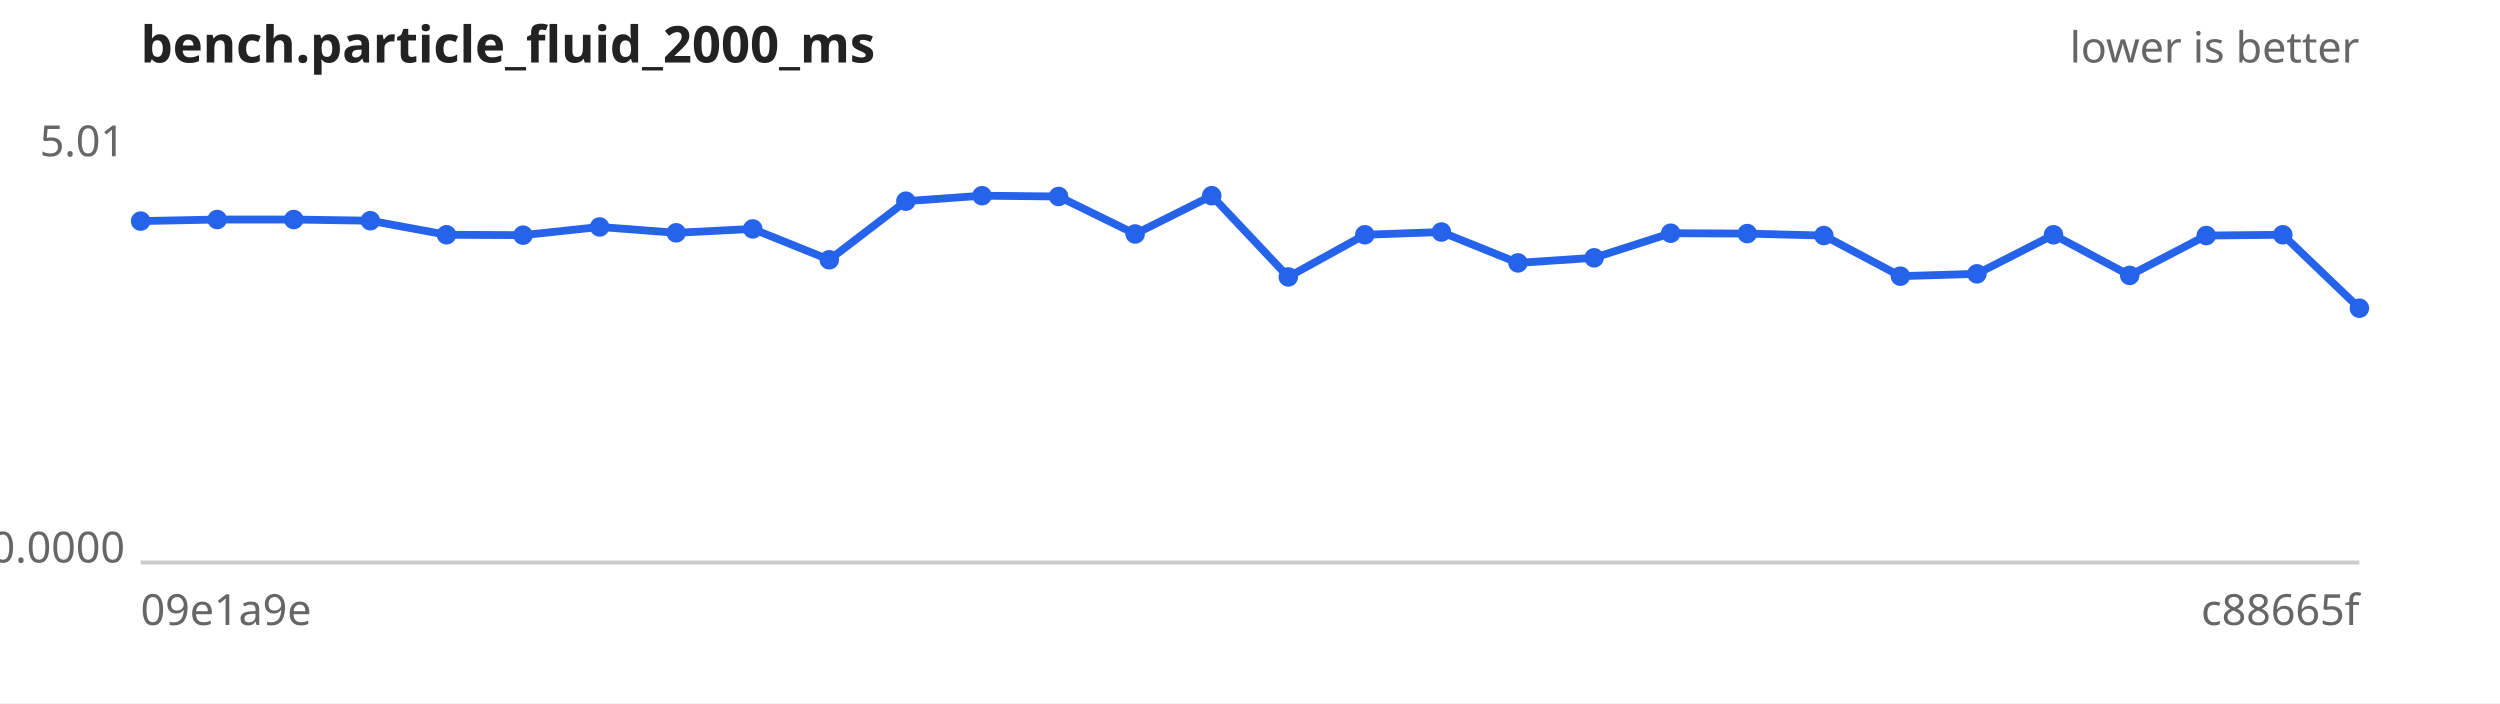
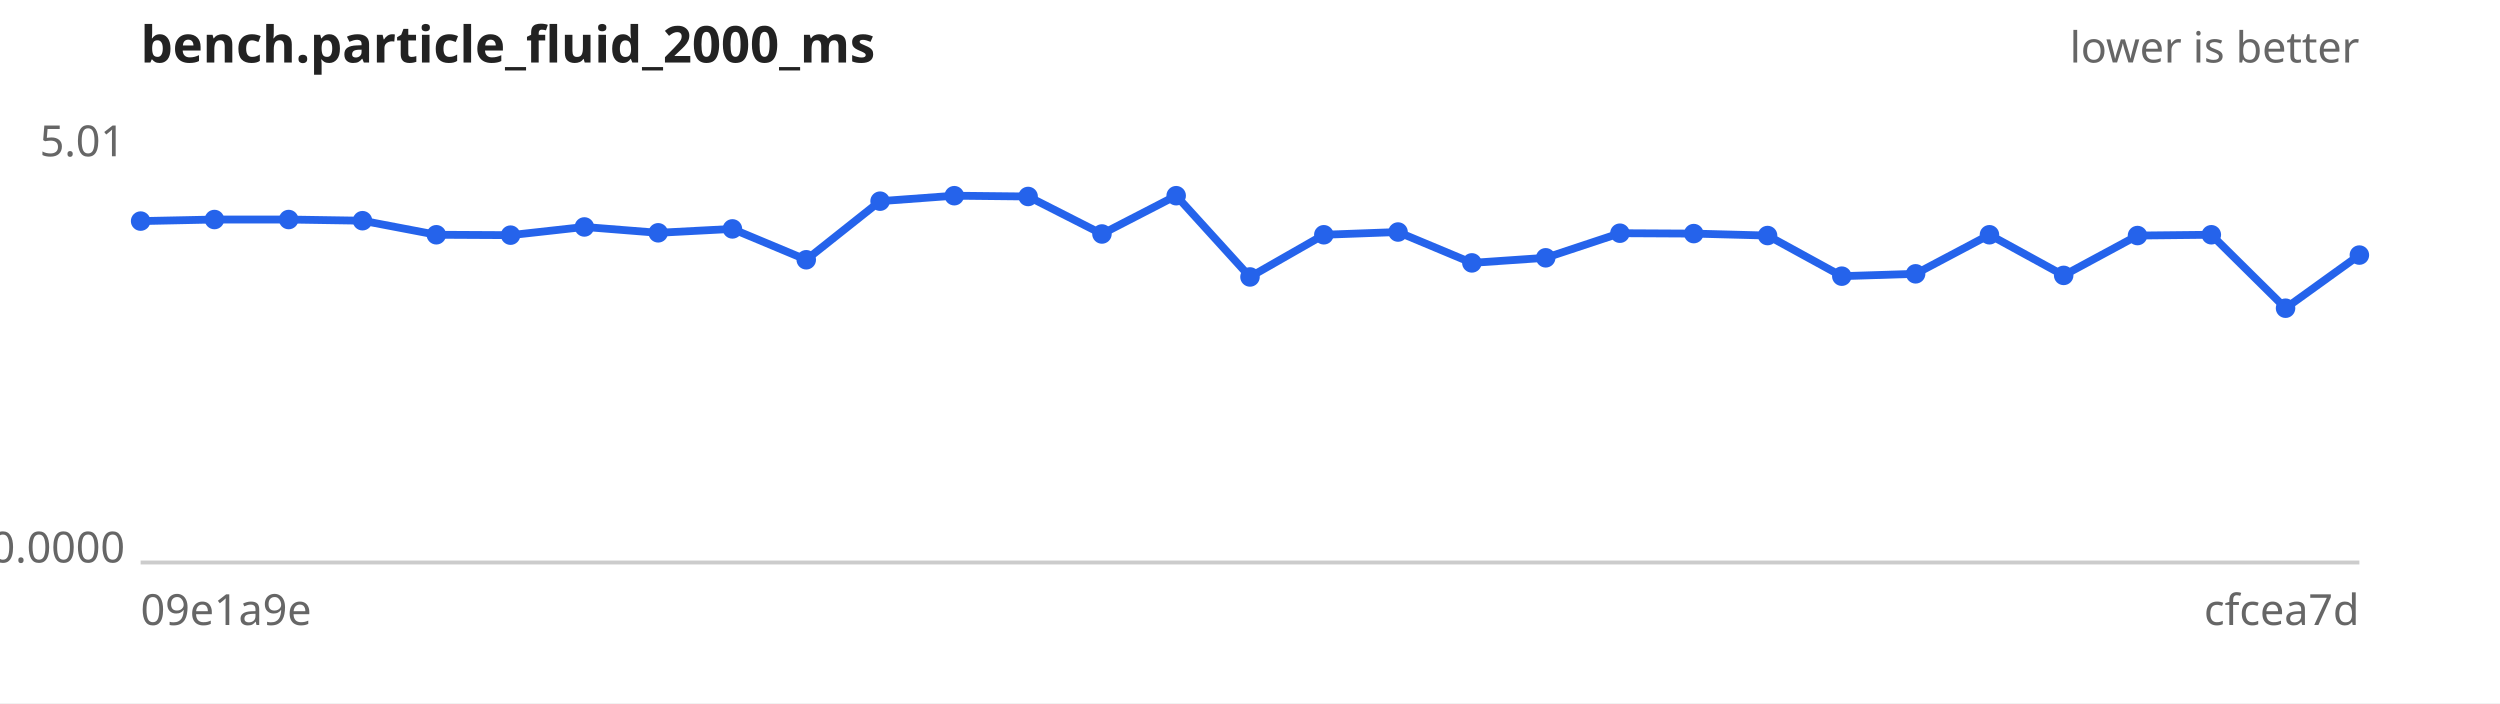
<svg xmlns="http://www.w3.org/2000/svg" width="640" height="180" viewBox="0 0 640 180" font-family="sans-serif" font-size="11">
  <rect width="640" height="180" fill="#ffffff" />
  <text x="36" y="16" font-size="13" font-weight="bold" fill="#222">bench.particle_fluid_2000_ms</text>
  <text x="604" y="16" text-anchor="end" fill="#666">lower is better</text>
  <line x1="36" y1="144" x2="604" y2="144" stroke="#ccc" />
  <text x="32" y="40.0" text-anchor="end" fill="#666">5.01</text>
  <text x="32" y="144.0" text-anchor="end" fill="#666">0.0000</text>
  <text x="36" y="160" fill="#666">09e1a9e</text>
-   <text x="604" y="160" text-anchor="end" fill="#666">c88665f</text>
-   <path d="M36.0,56.6 L55.6,56.2 L75.2,56.2 L94.8,56.5 L114.3,60.1 L133.9,60.2 L153.5,58.1 L173.1,59.6 L192.7,58.6 L212.3,66.5 L231.9,51.5 L251.4,50.1 L271.0,50.3 L290.6,59.9 L310.2,50.1 L329.8,70.9 L349.4,60.1 L369.0,59.4 L388.6,67.3 L408.1,66.0 L427.7,59.7 L447.3,59.8 L466.9,60.3 L486.5,70.7 L506.1,70.1 L525.7,60.1 L545.2,70.5 L564.8,60.3 L584.4,60.1 L604.0,78.9" fill="none" stroke="#2563eb" stroke-width="2" />
+   <text x="604" y="160" text-anchor="end" fill="#666">cfcea7d</text>
+   <path d="M36.0,56.6 L54.9,56.2 L73.9,56.2 L92.8,56.5 L111.7,60.1 L130.7,60.2 L149.6,58.1 L168.5,59.6 L187.5,58.6 L206.4,66.5 L225.3,51.5 L244.3,50.1 L263.2,50.3 L282.1,59.9 L301.1,50.1 L320.0,70.9 L338.9,60.1 L357.9,59.4 L376.8,67.3 L395.7,66.0 L414.7,59.7 L433.6,59.8 L452.5,60.3 L471.5,70.7 L490.4,70.1 L509.3,60.1 L528.3,70.5 L547.2,60.3 L566.1,60.1 L585.1,78.9 L604.0,65.3" fill="none" stroke="#2563eb" stroke-width="2" />
  <g fill="#2563eb">
    <circle cx="36.0" cy="56.6" r="2.5" />
-     <circle cx="55.6" cy="56.2" r="2.5" />
-     <circle cx="75.2" cy="56.2" r="2.5" />
-     <circle cx="94.8" cy="56.5" r="2.5" />
-     <circle cx="114.3" cy="60.1" r="2.5" />
-     <circle cx="133.9" cy="60.2" r="2.5" />
-     <circle cx="153.5" cy="58.1" r="2.5" />
-     <circle cx="173.1" cy="59.6" r="2.5" />
-     <circle cx="192.7" cy="58.6" r="2.5" />
-     <circle cx="212.3" cy="66.5" r="2.5" />
-     <circle cx="231.9" cy="51.5" r="2.5" />
-     <circle cx="251.4" cy="50.1" r="2.5" />
-     <circle cx="271.0" cy="50.3" r="2.5" />
-     <circle cx="290.6" cy="59.9" r="2.5" />
-     <circle cx="310.2" cy="50.1" r="2.5" />
-     <circle cx="329.8" cy="70.9" r="2.5" />
-     <circle cx="349.4" cy="60.1" r="2.5" />
-     <circle cx="369.0" cy="59.4" r="2.5" />
-     <circle cx="388.6" cy="67.3" r="2.5" />
-     <circle cx="408.1" cy="66.0" r="2.5" />
-     <circle cx="427.7" cy="59.7" r="2.5" />
-     <circle cx="447.3" cy="59.8" r="2.5" />
-     <circle cx="466.9" cy="60.3" r="2.5" />
-     <circle cx="486.5" cy="70.7" r="2.5" />
-     <circle cx="506.1" cy="70.1" r="2.5" />
-     <circle cx="525.7" cy="60.1" r="2.5" />
-     <circle cx="545.2" cy="70.5" r="2.5" />
-     <circle cx="564.8" cy="60.3" r="2.5" />
-     <circle cx="584.4" cy="60.1" r="2.5" />
-     <circle cx="604.0" cy="78.9" r="2.5" />
+     <circle cx="54.9" cy="56.2" r="2.5" />
+     <circle cx="73.9" cy="56.2" r="2.5" />
+     <circle cx="92.8" cy="56.5" r="2.5" />
+     <circle cx="111.7" cy="60.1" r="2.5" />
+     <circle cx="130.7" cy="60.2" r="2.5" />
+     <circle cx="149.6" cy="58.1" r="2.5" />
+     <circle cx="168.5" cy="59.6" r="2.5" />
+     <circle cx="187.5" cy="58.6" r="2.5" />
+     <circle cx="206.4" cy="66.5" r="2.5" />
+     <circle cx="225.3" cy="51.5" r="2.5" />
+     <circle cx="244.3" cy="50.1" r="2.5" />
+     <circle cx="263.2" cy="50.3" r="2.5" />
+     <circle cx="282.1" cy="59.9" r="2.5" />
+     <circle cx="301.1" cy="50.1" r="2.5" />
+     <circle cx="320.0" cy="70.9" r="2.5" />
+     <circle cx="338.9" cy="60.1" r="2.5" />
+     <circle cx="357.9" cy="59.4" r="2.5" />
+     <circle cx="376.8" cy="67.3" r="2.5" />
+     <circle cx="395.7" cy="66.0" r="2.5" />
+     <circle cx="414.7" cy="59.7" r="2.5" />
+     <circle cx="433.6" cy="59.8" r="2.5" />
+     <circle cx="452.5" cy="60.3" r="2.5" />
+     <circle cx="471.5" cy="70.7" r="2.5" />
+     <circle cx="490.4" cy="70.1" r="2.5" />
+     <circle cx="509.3" cy="60.1" r="2.5" />
+     <circle cx="528.3" cy="70.5" r="2.5" />
+     <circle cx="547.2" cy="60.3" r="2.5" />
+     <circle cx="566.1" cy="60.1" r="2.5" />
+     <circle cx="585.1" cy="78.9" r="2.5" />
+     <circle cx="604.0" cy="65.3" r="2.5" />
  </g>
</svg>
